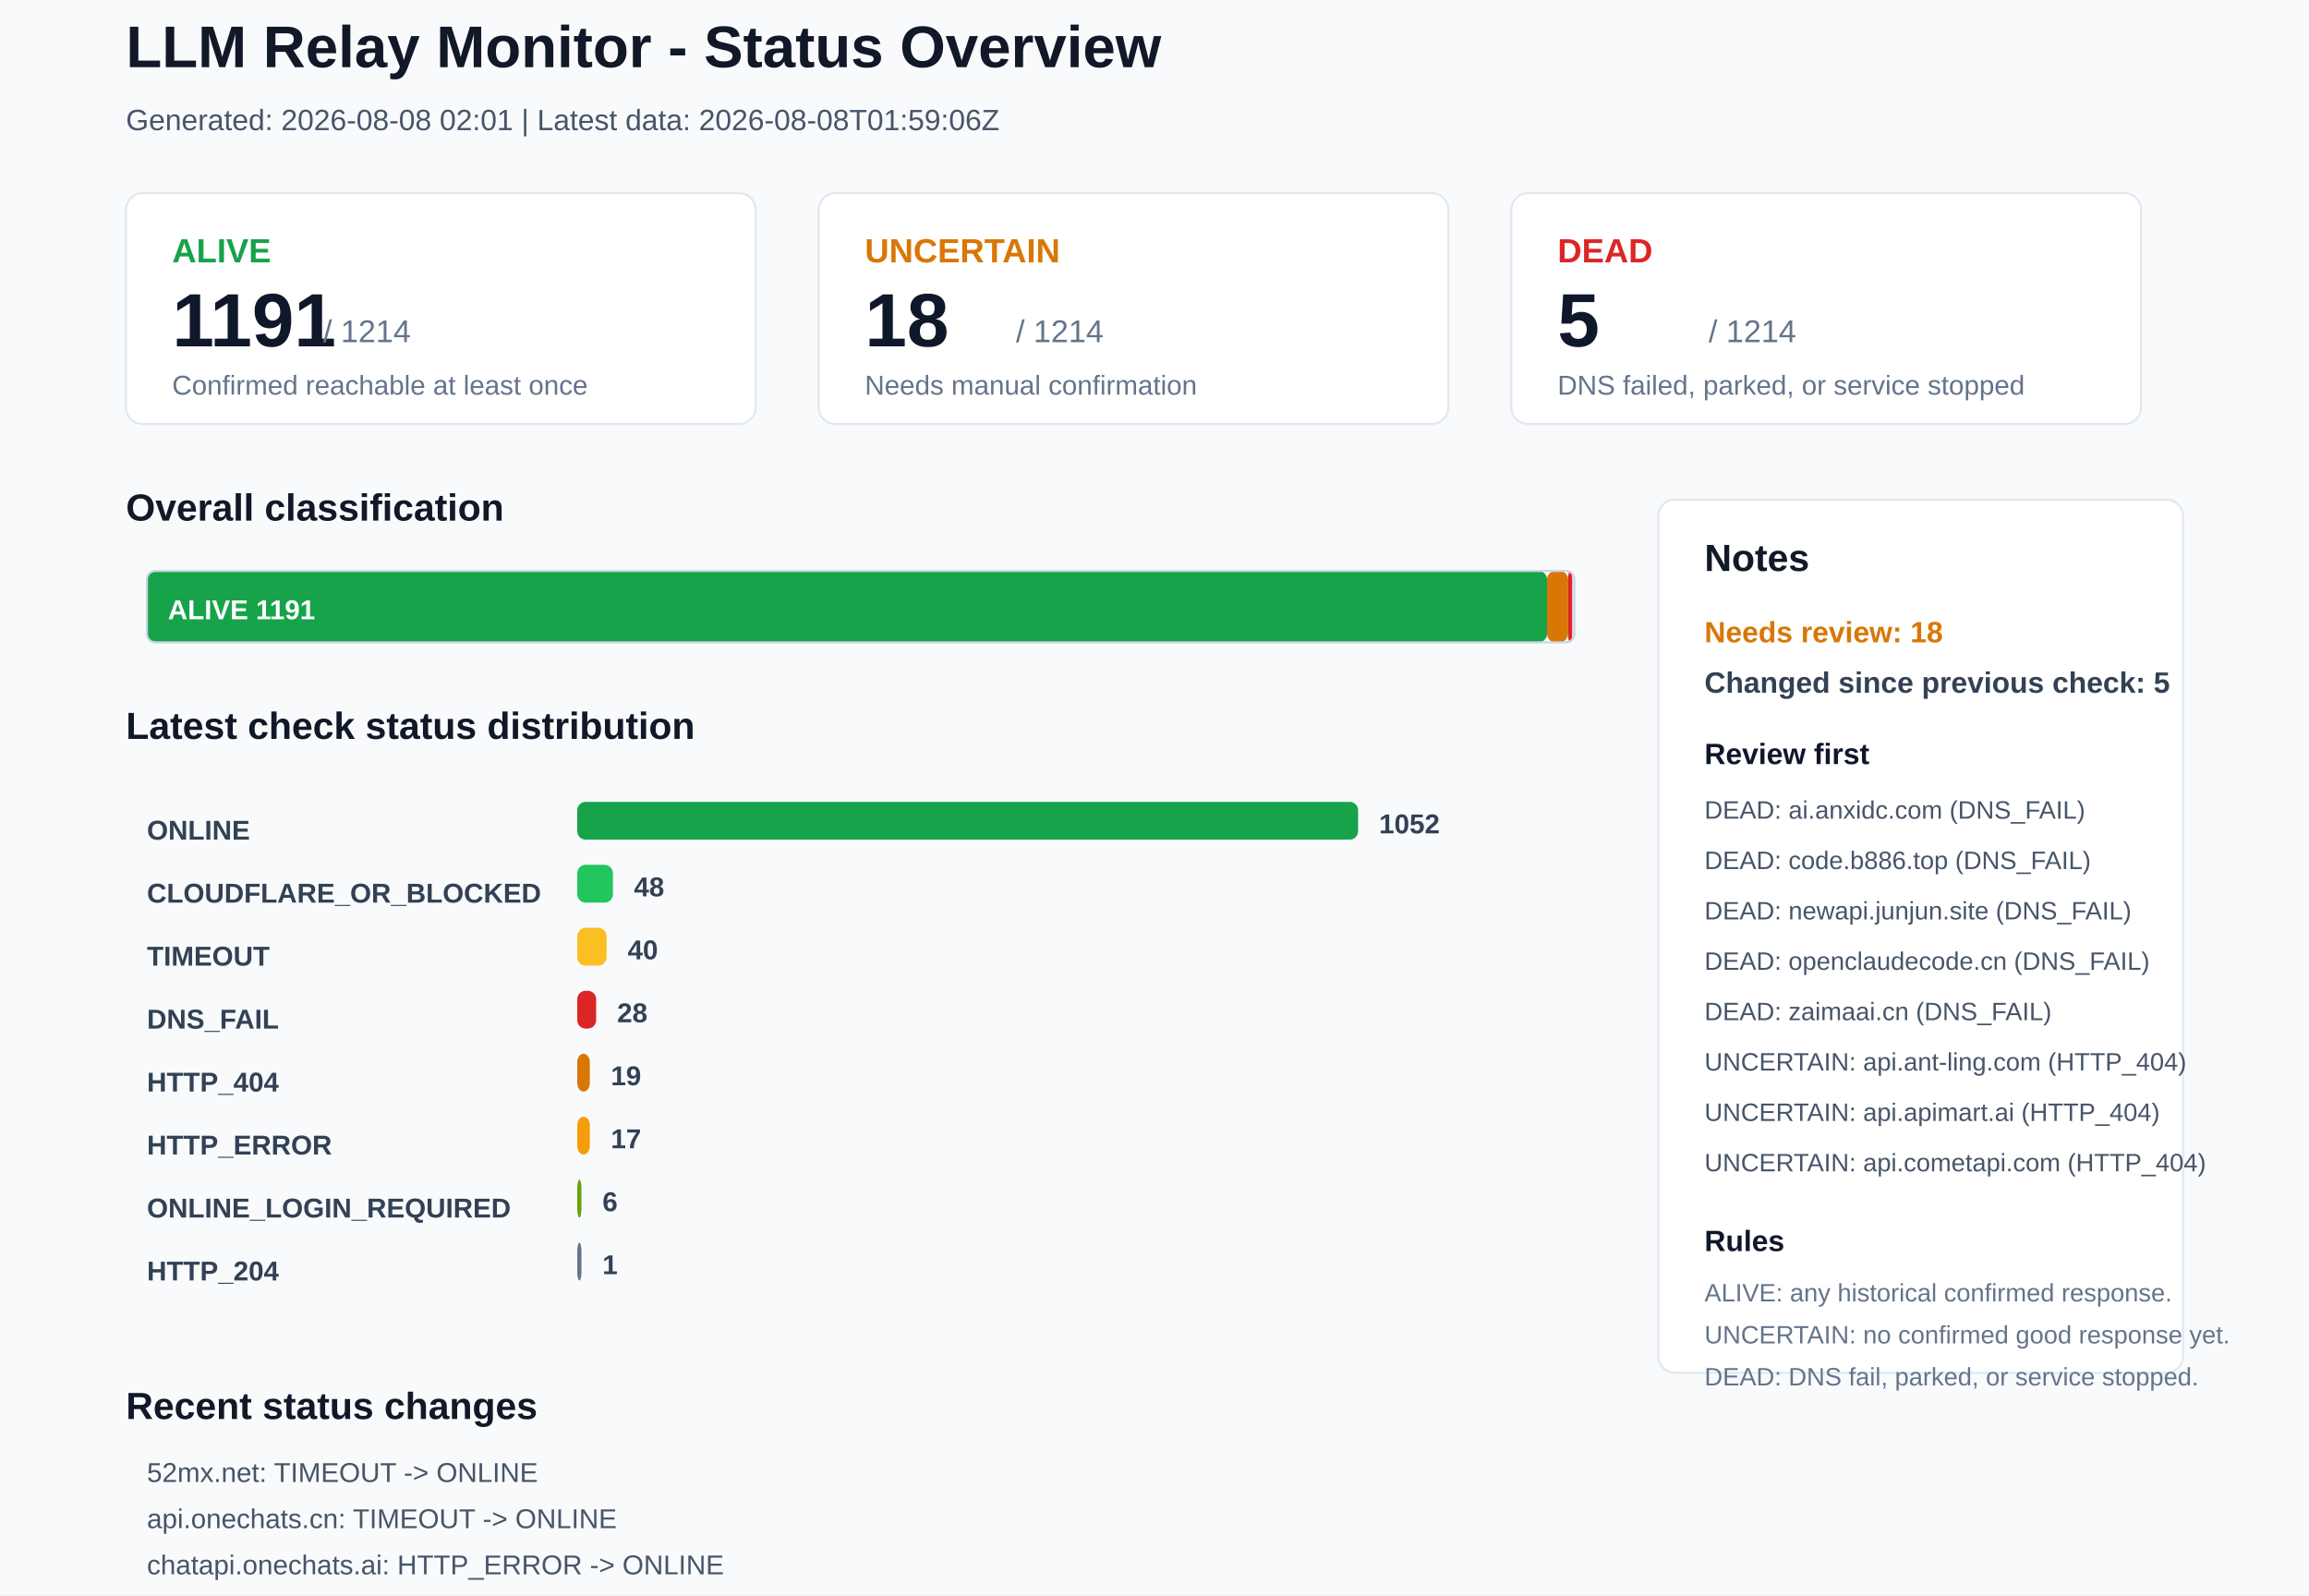
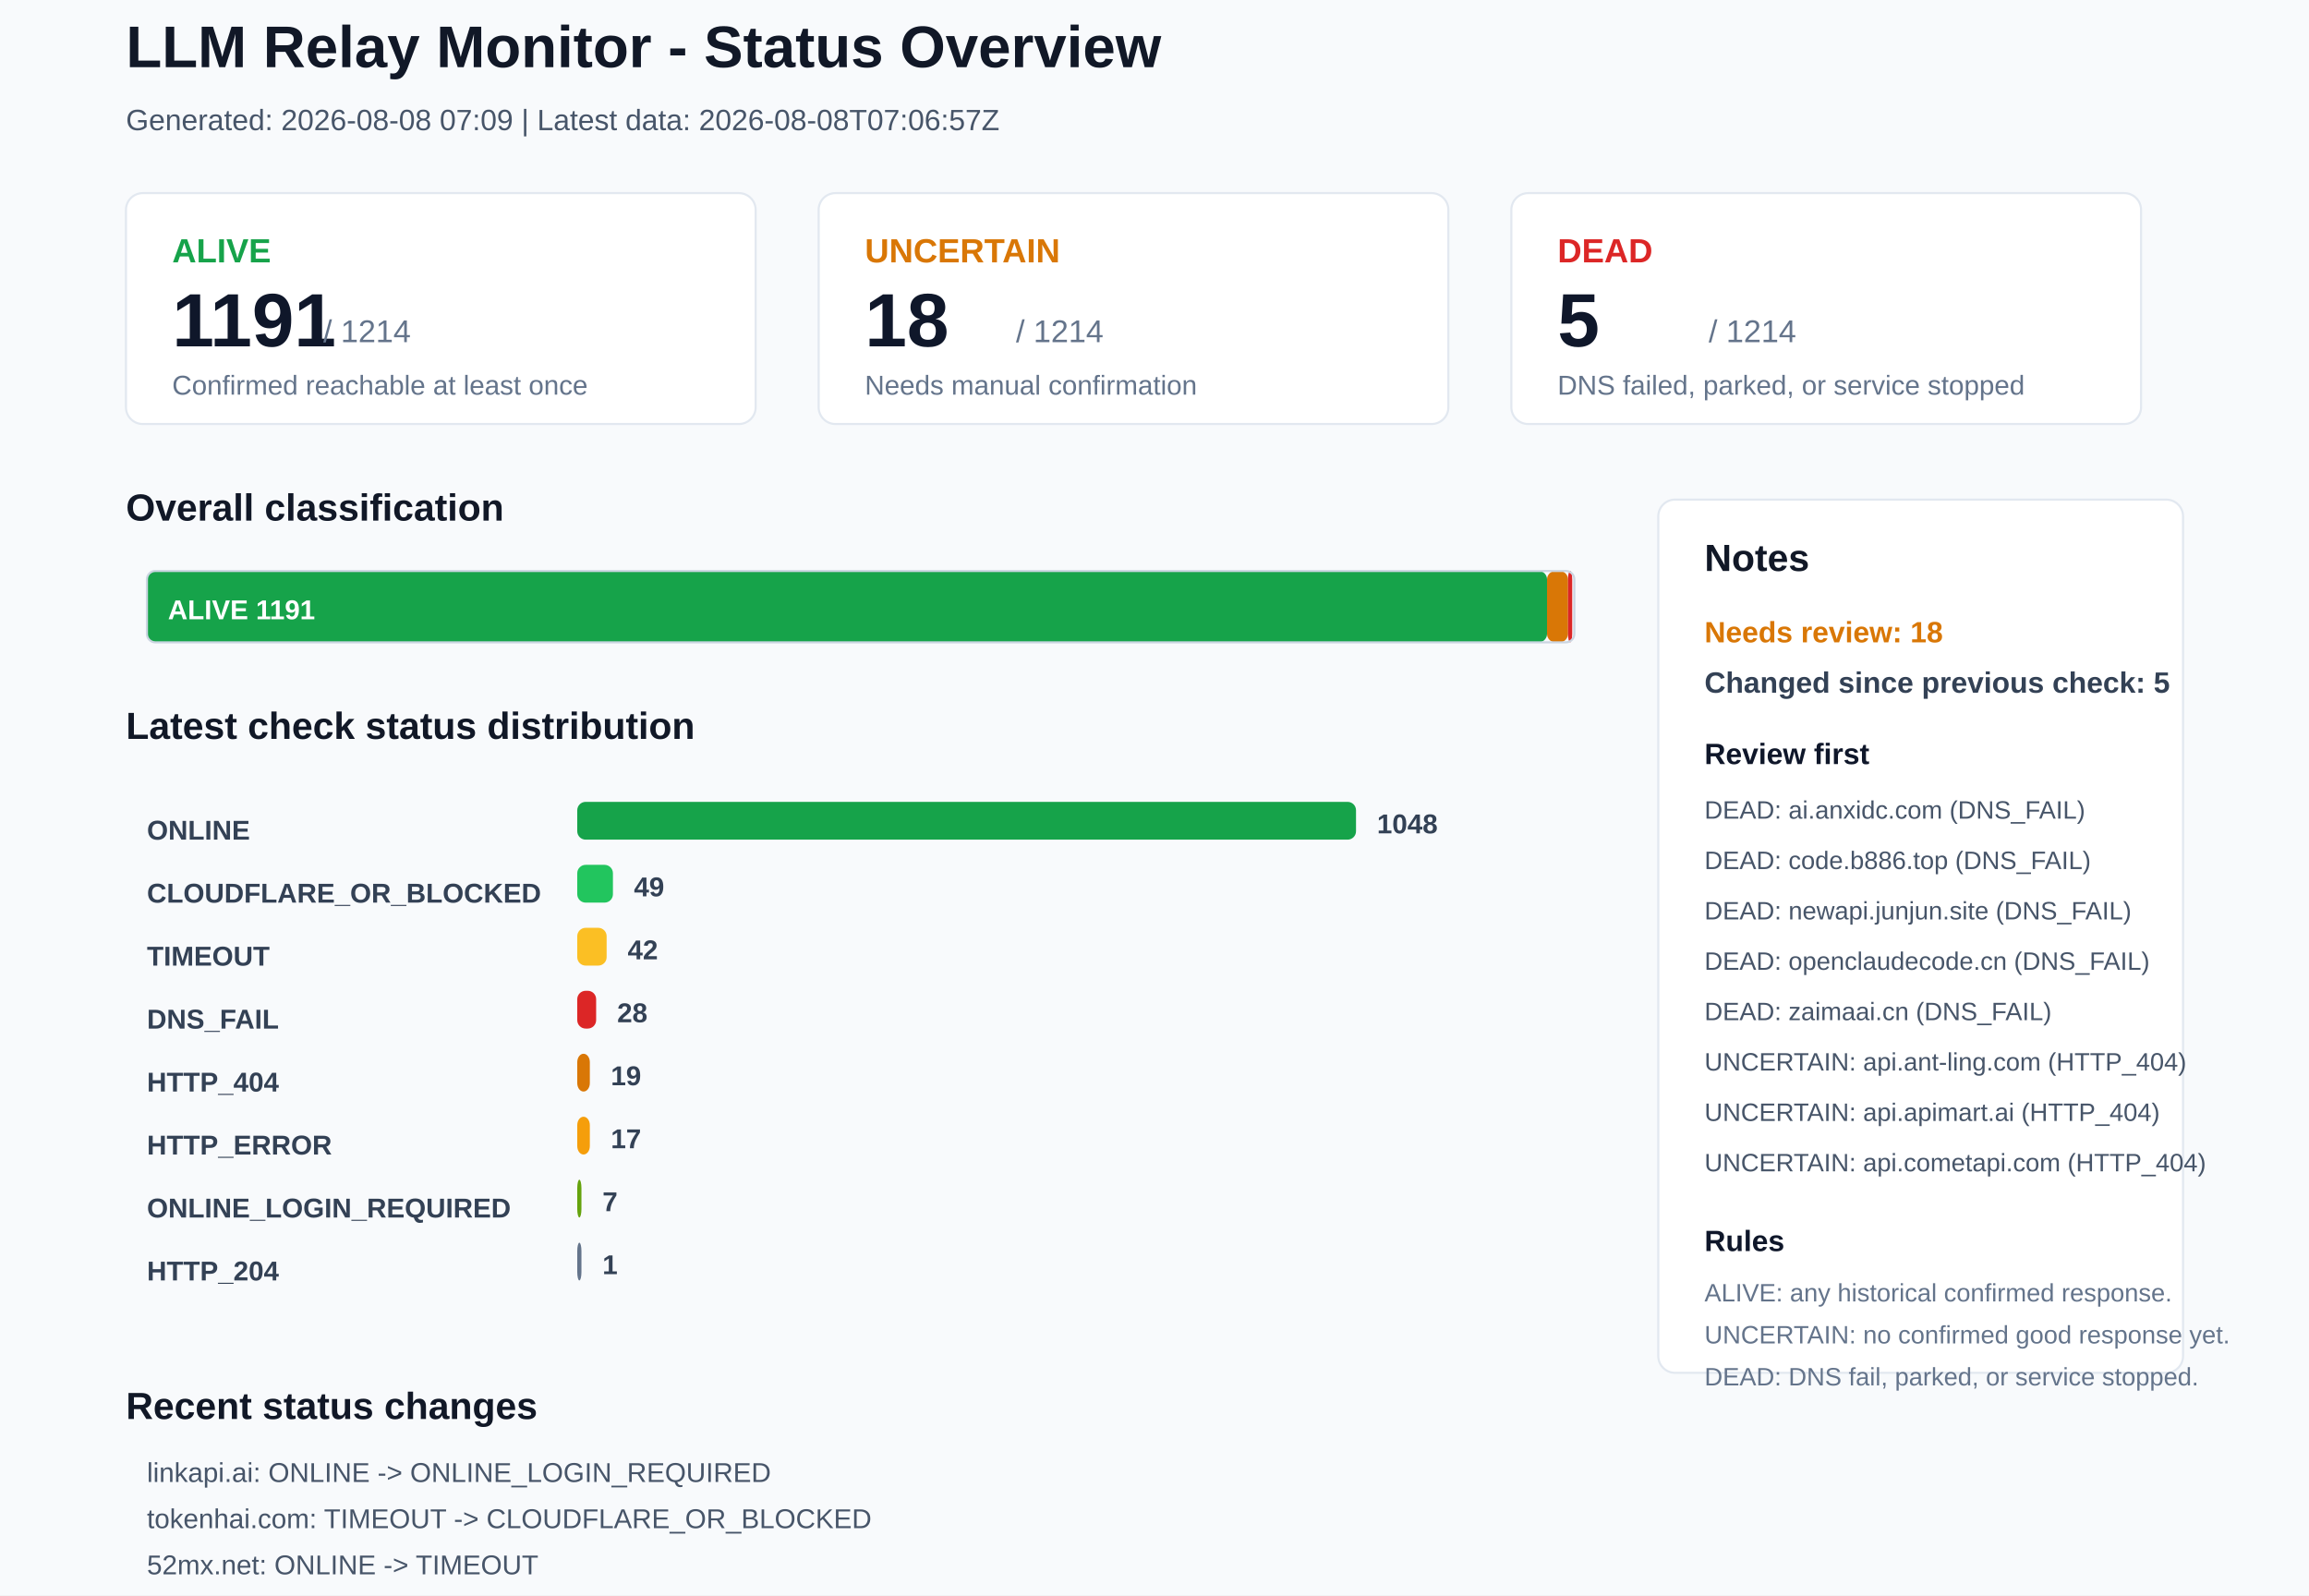
<svg xmlns="http://www.w3.org/2000/svg" width="1100" height="760" viewBox="0 0 1100 760">
  <rect x="0" y="0" width="1100" height="760" rx="0" fill="#F8FAFC" stroke="none" />
  <text x="60" y="32" font-family="Arial, sans-serif" font-size="28" font-weight="700" fill="#111827">LLM Relay Monitor - Status Overview</text>
-   <text x="60" y="62" font-family="Arial, sans-serif" font-size="14" font-weight="400" fill="#475569">Generated: 2026-08-08 02:01 | Latest data: 2026-08-08T01:59:06Z</text>
+   <text x="60" y="62" font-family="Arial, sans-serif" font-size="14" font-weight="400" fill="#475569">Generated: 2026-08-08 07:09 | Latest data: 2026-08-08T07:06:57Z</text>
  <rect x="60" y="92" width="300" height="110" rx="8" fill="#FFFFFF" stroke="#E2E8F0" />
  <text x="82" y="125" font-family="Arial, sans-serif" font-size="16" font-weight="700" fill="#16A34A">ALIVE</text>
  <text x="82" y="165" font-family="Arial, sans-serif" font-size="36" font-weight="700" fill="#0F172A">1191</text>
  <text x="154" y="163" font-family="Arial, sans-serif" font-size="15" font-weight="400" fill="#64748B">/ 1214</text>
  <text x="82" y="188" font-family="Arial, sans-serif" font-size="13" font-weight="400" fill="#64748B">Confirmed reachable at least once</text>
  <rect x="390" y="92" width="300" height="110" rx="8" fill="#FFFFFF" stroke="#E2E8F0" />
  <text x="412" y="125" font-family="Arial, sans-serif" font-size="16" font-weight="700" fill="#D97706">UNCERTAIN</text>
  <text x="412" y="165" font-family="Arial, sans-serif" font-size="36" font-weight="700" fill="#0F172A">18</text>
  <text x="484" y="163" font-family="Arial, sans-serif" font-size="15" font-weight="400" fill="#64748B">/ 1214</text>
  <text x="412" y="188" font-family="Arial, sans-serif" font-size="13" font-weight="400" fill="#64748B">Needs manual confirmation</text>
  <rect x="720" y="92" width="300" height="110" rx="8" fill="#FFFFFF" stroke="#E2E8F0" />
  <text x="742" y="125" font-family="Arial, sans-serif" font-size="16" font-weight="700" fill="#DC2626">DEAD</text>
  <text x="742" y="165" font-family="Arial, sans-serif" font-size="36" font-weight="700" fill="#0F172A">5</text>
  <text x="814" y="163" font-family="Arial, sans-serif" font-size="15" font-weight="400" fill="#64748B">/ 1214</text>
  <text x="742" y="188" font-family="Arial, sans-serif" font-size="13" font-weight="400" fill="#64748B">DNS failed, parked, or service stopped</text>
  <text x="60" y="248" font-family="Arial, sans-serif" font-size="18" font-weight="700" fill="#111827">Overall classification</text>
  <rect x="70" y="272" width="667" height="34" rx="4" fill="#16A34A" stroke="none" />
  <text x="80" y="295" font-family="Arial, sans-serif" font-size="13" font-weight="700" fill="#FFFFFF">ALIVE 1191</text>
  <rect x="737" y="272" width="10" height="34" rx="4" fill="#D97706" stroke="none" />
  <rect x="747" y="272" width="2" height="34" rx="4" fill="#DC2626" stroke="none" />
  <rect x="70" y="272" width="680" height="34" rx="4" fill="none" stroke="#CBD5E1" />
  <text x="60" y="352" font-family="Arial, sans-serif" font-size="18" font-weight="700" fill="#111827">Latest check status distribution</text>
  <text x="70" y="400" font-family="Arial, sans-serif" font-size="13" font-weight="700" fill="#334155">ONLINE</text>
-   <rect x="275" y="382" width="372" height="18" rx="4" fill="#16A34A" stroke="none" />
-   <text x="657" y="397" font-family="Arial, sans-serif" font-size="13" font-weight="700" fill="#334155">1052</text>
+   <rect x="275" y="382" width="371" height="18" rx="4" fill="#16A34A" stroke="none" />
+   <text x="656" y="397" font-family="Arial, sans-serif" font-size="13" font-weight="700" fill="#334155">1048</text>
  <text x="70" y="430" font-family="Arial, sans-serif" font-size="13" font-weight="700" fill="#334155">CLOUDFLARE_OR_BLOCKED</text>
  <rect x="275" y="412" width="17" height="18" rx="4" fill="#22C55E" stroke="none" />
-   <text x="302" y="427" font-family="Arial, sans-serif" font-size="13" font-weight="700" fill="#334155">48</text>
+   <text x="302" y="427" font-family="Arial, sans-serif" font-size="13" font-weight="700" fill="#334155">49</text>
  <text x="70" y="460" font-family="Arial, sans-serif" font-size="13" font-weight="700" fill="#334155">TIMEOUT</text>
  <rect x="275" y="442" width="14" height="18" rx="4" fill="#FBBF24" stroke="none" />
-   <text x="299" y="457" font-family="Arial, sans-serif" font-size="13" font-weight="700" fill="#334155">40</text>
+   <text x="299" y="457" font-family="Arial, sans-serif" font-size="13" font-weight="700" fill="#334155">42</text>
  <text x="70" y="490" font-family="Arial, sans-serif" font-size="13" font-weight="700" fill="#334155">DNS_FAIL</text>
  <rect x="275" y="472" width="9" height="18" rx="4" fill="#DC2626" stroke="none" />
  <text x="294" y="487" font-family="Arial, sans-serif" font-size="13" font-weight="700" fill="#334155">28</text>
  <text x="70" y="520" font-family="Arial, sans-serif" font-size="13" font-weight="700" fill="#334155">HTTP_404</text>
  <rect x="275" y="502" width="6" height="18" rx="4" fill="#D97706" stroke="none" />
  <text x="291" y="517" font-family="Arial, sans-serif" font-size="13" font-weight="700" fill="#334155">19</text>
  <text x="70" y="550" font-family="Arial, sans-serif" font-size="13" font-weight="700" fill="#334155">HTTP_ERROR</text>
  <rect x="275" y="532" width="6" height="18" rx="4" fill="#F59E0B" stroke="none" />
  <text x="291" y="547" font-family="Arial, sans-serif" font-size="13" font-weight="700" fill="#334155">17</text>
  <text x="70" y="580" font-family="Arial, sans-serif" font-size="13" font-weight="700" fill="#334155">ONLINE_LOGIN_REQUIRED</text>
  <rect x="275" y="562" width="2" height="18" rx="4" fill="#65A30D" stroke="none" />
-   <text x="287" y="577" font-family="Arial, sans-serif" font-size="13" font-weight="700" fill="#334155">6</text>
+   <text x="287" y="577" font-family="Arial, sans-serif" font-size="13" font-weight="700" fill="#334155">7</text>
  <text x="70" y="610" font-family="Arial, sans-serif" font-size="13" font-weight="700" fill="#334155">HTTP_204</text>
  <rect x="275" y="592" width="2" height="18" rx="4" fill="#64748B" stroke="none" />
  <text x="287" y="607" font-family="Arial, sans-serif" font-size="13" font-weight="700" fill="#334155">1</text>
  <rect x="790" y="238" width="250" height="416" rx="8" fill="#FFFFFF" stroke="#E2E8F0" />
  <text x="812" y="272" font-family="Arial, sans-serif" font-size="18" font-weight="700" fill="#111827">Notes</text>
  <text x="812" y="306" font-family="Arial, sans-serif" font-size="14" font-weight="700" fill="#D97706">Needs review: 18</text>
  <text x="812" y="330" font-family="Arial, sans-serif" font-size="14" font-weight="700" fill="#334155">Changed since previous check: 5</text>
  <text x="812" y="364" font-family="Arial, sans-serif" font-size="14" font-weight="700" fill="#0F172A">Review first</text>
  <text x="812" y="390" font-family="Arial, sans-serif" font-size="12" font-weight="400" fill="#475569">DEAD: ai.anxidc.com (DNS_FAIL)</text>
  <text x="812" y="414" font-family="Arial, sans-serif" font-size="12" font-weight="400" fill="#475569">DEAD: code.b886.top (DNS_FAIL)</text>
  <text x="812" y="438" font-family="Arial, sans-serif" font-size="12" font-weight="400" fill="#475569">DEAD: newapi.junjun.site (DNS_FAIL)</text>
  <text x="812" y="462" font-family="Arial, sans-serif" font-size="12" font-weight="400" fill="#475569">DEAD: openclaudecode.cn (DNS_FAIL)</text>
  <text x="812" y="486" font-family="Arial, sans-serif" font-size="12" font-weight="400" fill="#475569">DEAD: zaimaai.cn (DNS_FAIL)</text>
  <text x="812" y="510" font-family="Arial, sans-serif" font-size="12" font-weight="400" fill="#475569">UNCERTAIN: api.ant-ling.com (HTTP_404)</text>
  <text x="812" y="534" font-family="Arial, sans-serif" font-size="12" font-weight="400" fill="#475569">UNCERTAIN: api.apimart.ai (HTTP_404)</text>
  <text x="812" y="558" font-family="Arial, sans-serif" font-size="12" font-weight="400" fill="#475569">UNCERTAIN: api.cometapi.com (HTTP_404)</text>
  <text x="812" y="596" font-family="Arial, sans-serif" font-size="14" font-weight="700" fill="#0F172A">Rules</text>
  <text x="812" y="620" font-family="Arial, sans-serif" font-size="12" font-weight="400" fill="#64748B">ALIVE: any historical confirmed response.</text>
  <text x="812" y="640" font-family="Arial, sans-serif" font-size="12" font-weight="400" fill="#64748B">UNCERTAIN: no confirmed good response yet.</text>
  <text x="812" y="660" font-family="Arial, sans-serif" font-size="12" font-weight="400" fill="#64748B">DEAD: DNS fail, parked, or service stopped.</text>
  <text x="60" y="676" font-family="Arial, sans-serif" font-size="18" font-weight="700" fill="#111827">Recent status changes</text>
-   <text x="70" y="706" font-family="Arial, sans-serif" font-size="13" font-weight="400" fill="#475569">52mx.net: TIMEOUT -&gt; ONLINE</text>
-   <text x="70" y="728" font-family="Arial, sans-serif" font-size="13" font-weight="400" fill="#475569">api.onechats.cn: TIMEOUT -&gt; ONLINE</text>
-   <text x="70" y="750" font-family="Arial, sans-serif" font-size="13" font-weight="400" fill="#475569">chatapi.onechats.ai: HTTP_ERROR -&gt; ONLINE</text>
-   <text x="70" y="772" font-family="Arial, sans-serif" font-size="13" font-weight="400" fill="#475569">tokenzz.cc: TIMEOUT -&gt; ONLINE</text>
-   <text x="70" y="794" font-family="Arial, sans-serif" font-size="13" font-weight="400" fill="#475569">lkyujun.cn: ONLINE -&gt; DNS_FAIL</text>
+   <text x="70" y="706" font-family="Arial, sans-serif" font-size="13" font-weight="400" fill="#475569">linkapi.ai: ONLINE -&gt; ONLINE_LOGIN_REQUIRED</text>
+   <text x="70" y="728" font-family="Arial, sans-serif" font-size="13" font-weight="400" fill="#475569">tokenhai.com: TIMEOUT -&gt; CLOUDFLARE_OR_BLOCKED</text>
+   <text x="70" y="750" font-family="Arial, sans-serif" font-size="13" font-weight="400" fill="#475569">52mx.net: ONLINE -&gt; TIMEOUT</text>
+   <text x="70" y="772" font-family="Arial, sans-serif" font-size="13" font-weight="400" fill="#475569">findcg.com: ONLINE -&gt; TIMEOUT</text>
+   <text x="70" y="794" font-family="Arial, sans-serif" font-size="13" font-weight="400" fill="#475569">niucode.fun: ONLINE -&gt; TIMEOUT</text>
</svg>
